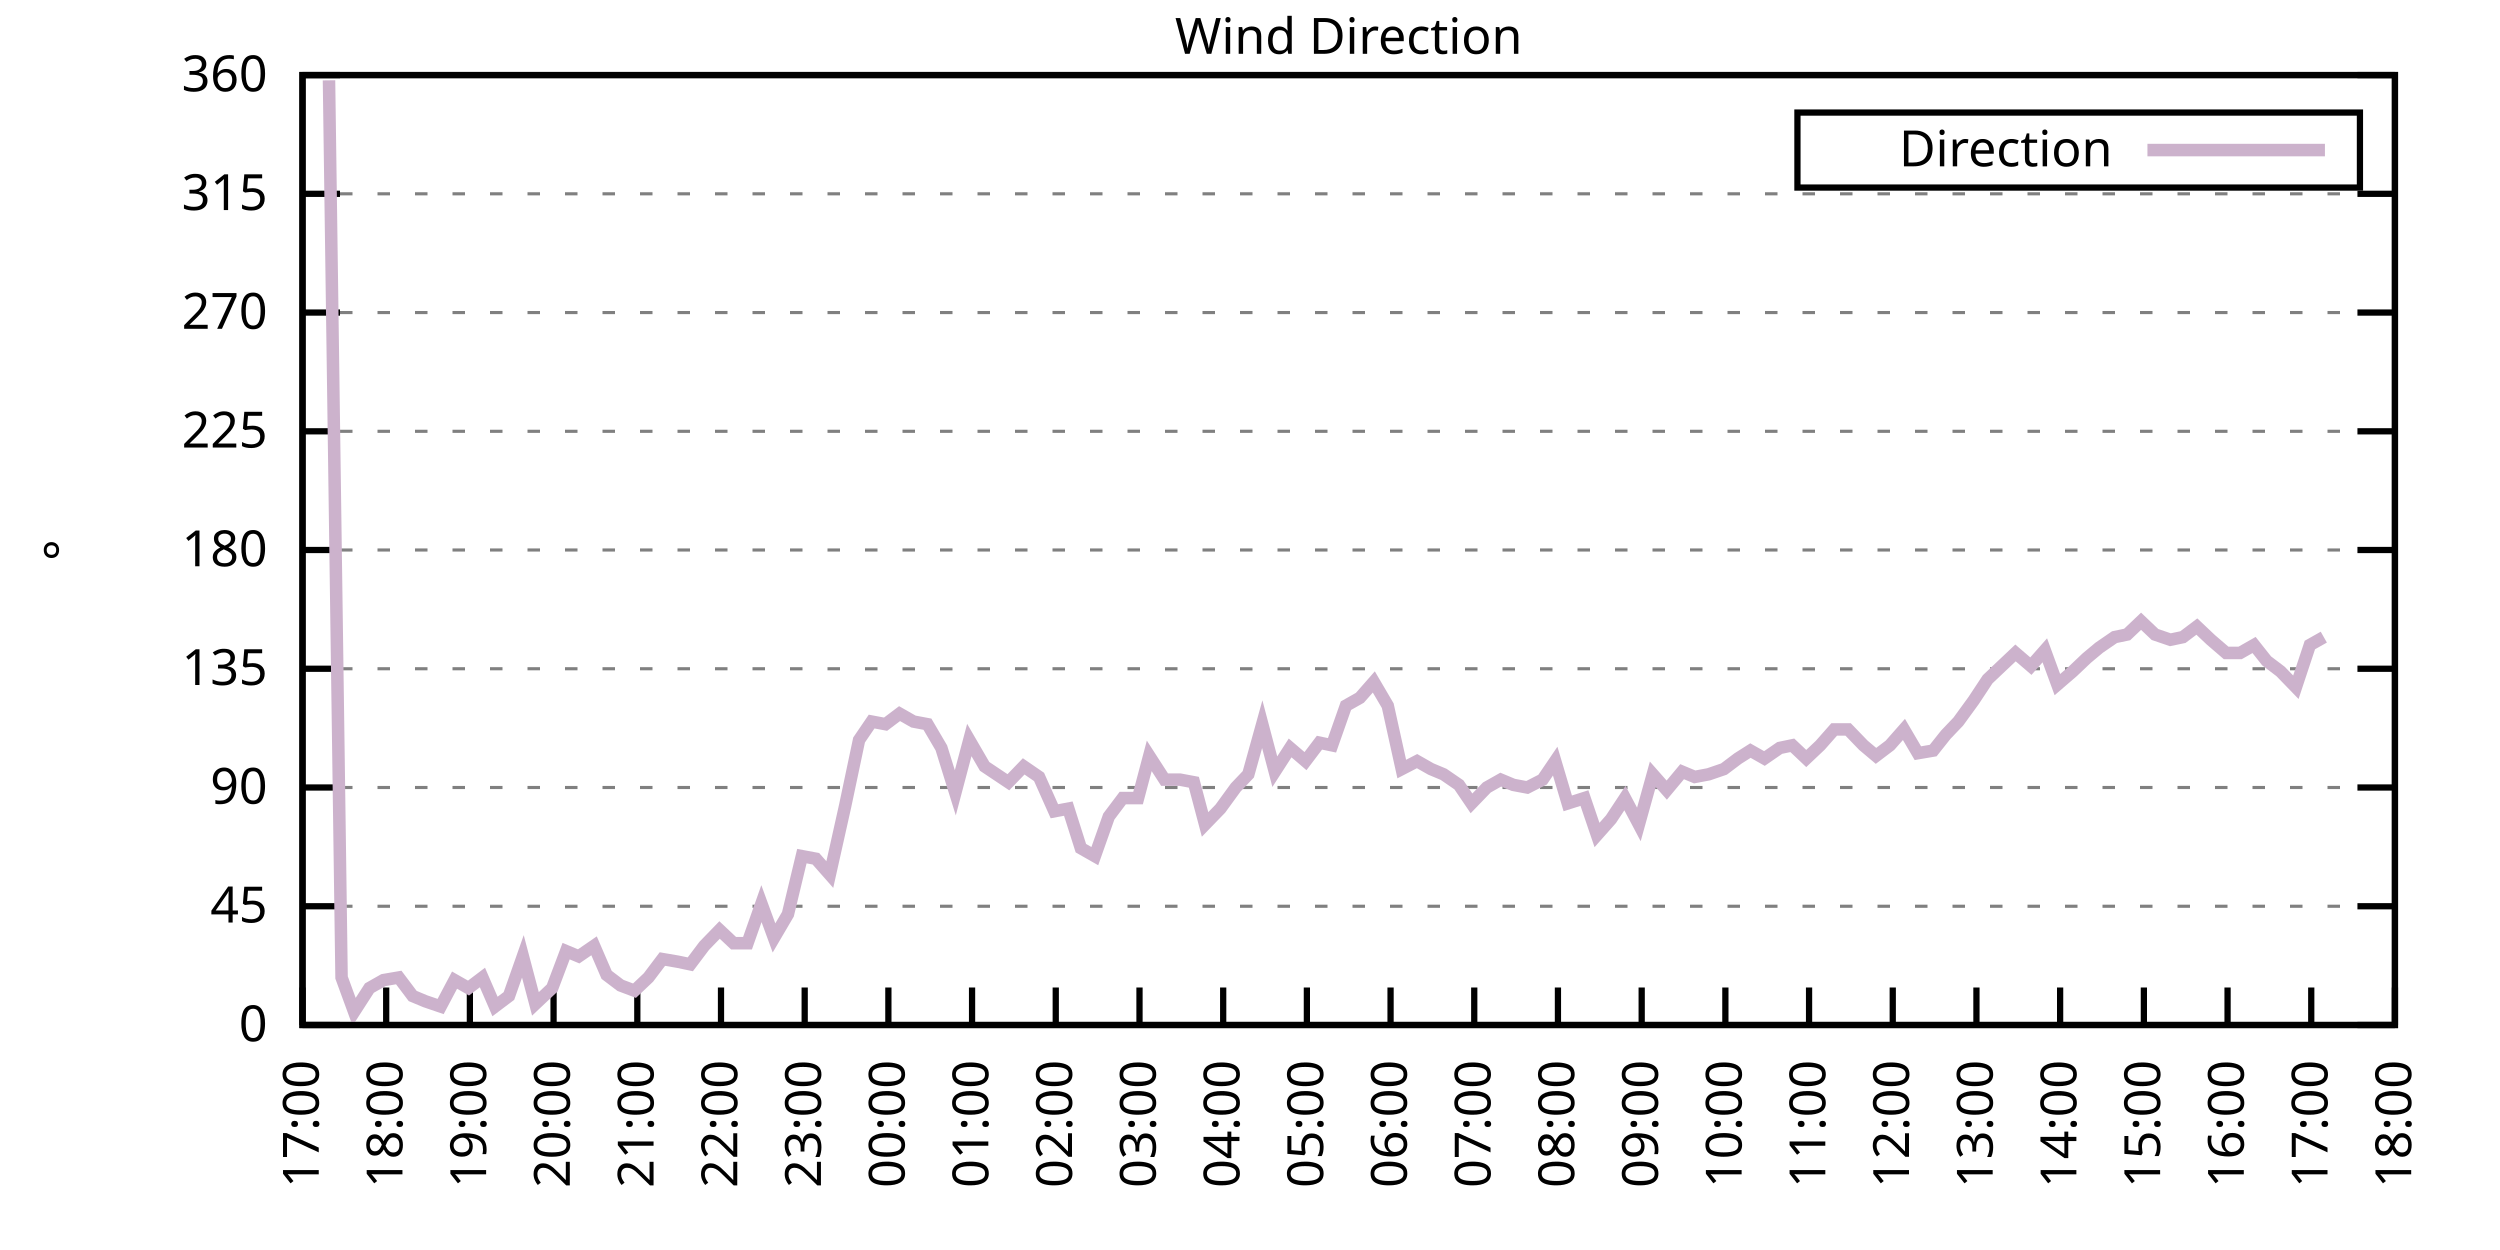
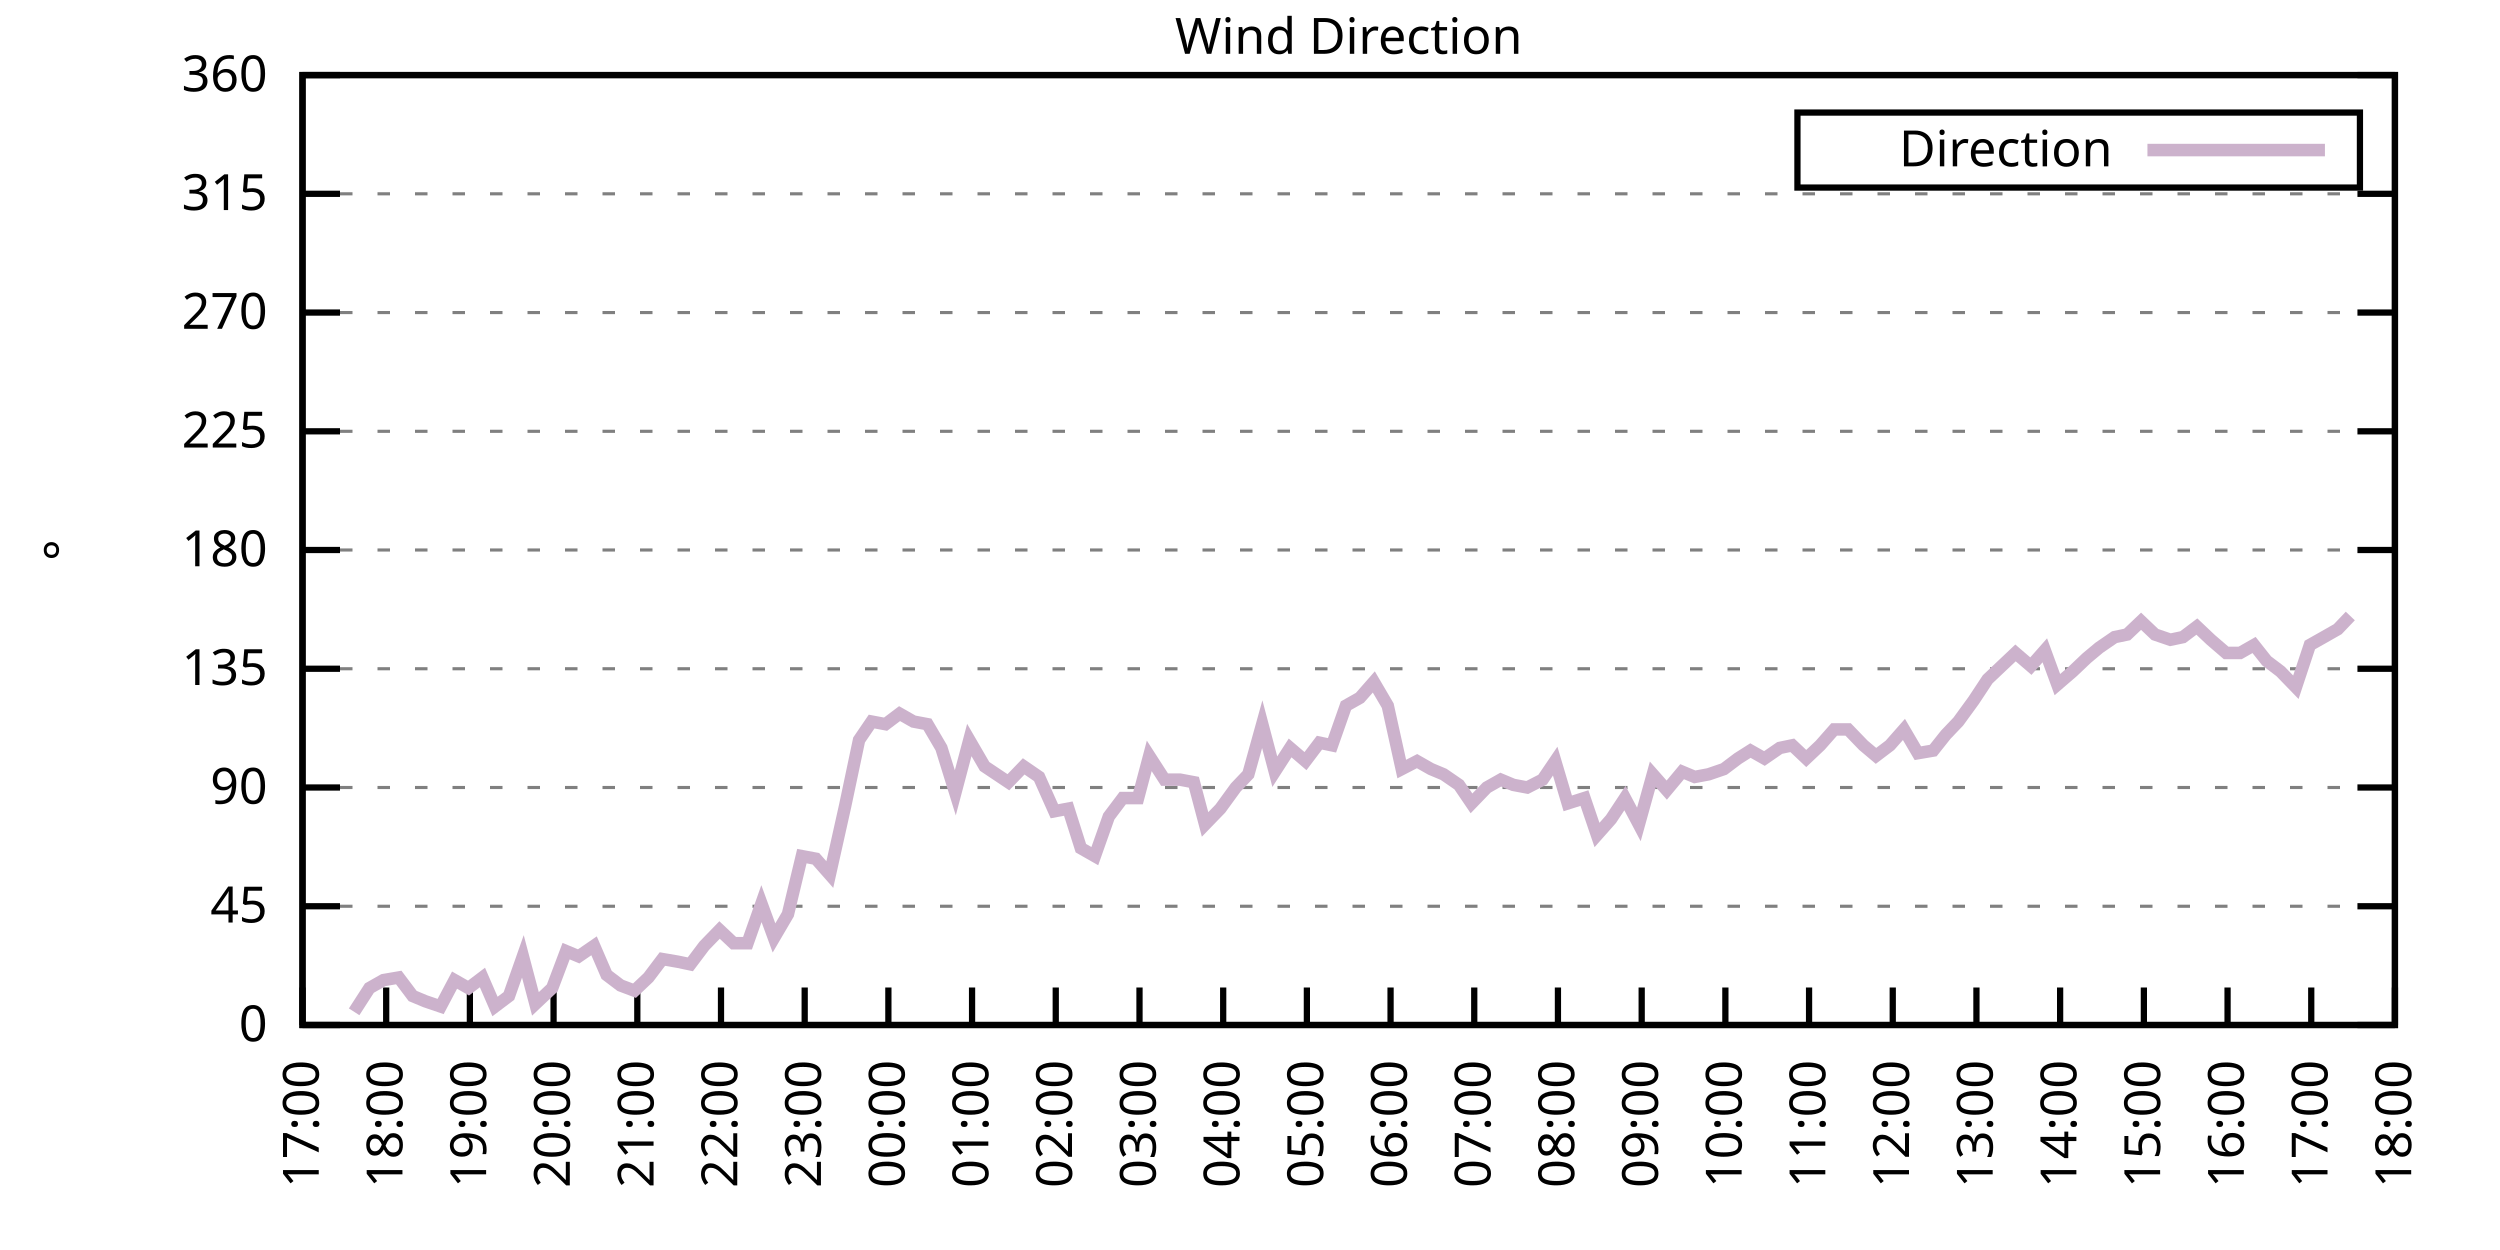
<svg xmlns="http://www.w3.org/2000/svg" xmlns:xlink="http://www.w3.org/1999/xlink" width="400" height="200" viewBox="0 0 400 200">
  <g id="gnuplot_canvas">
    <rect x="0" y="0" width="400" height="200" fill="none" />
    <defs>
      <circle id="gpDot" r="0.5" stroke-width="0.5" stroke="currentColor" />
      <path id="gpPt0" stroke-width="0.333" stroke="currentColor" d="M-1,0 h2 M0,-1 v2" />
      <path id="gpPt1" stroke-width="0.333" stroke="currentColor" d="M-1,-1 L1,1 M1,-1 L-1,1" />
      <path id="gpPt2" stroke-width="0.333" stroke="currentColor" d="M-1,0 L1,0 M0,-1 L0,1 M-1,-1 L1,1 M-1,1 L1,-1" />
      <rect id="gpPt3" stroke-width="0.333" stroke="currentColor" x="-1" y="-1" width="2" height="2" />
      <rect id="gpPt4" stroke-width="0.333" stroke="currentColor" fill="currentColor" x="-1" y="-1" width="2" height="2" />
      <circle id="gpPt5" stroke-width="0.333" stroke="currentColor" cx="0" cy="0" r="1" />
      <use xlink:href="#gpPt5" id="gpPt6" fill="currentColor" stroke="none" />
      <path id="gpPt7" stroke-width="0.333" stroke="currentColor" d="M0,-1.33 L-1.33,0.67 L1.33,0.67 z" />
      <use xlink:href="#gpPt7" id="gpPt8" fill="currentColor" stroke="none" />
      <use xlink:href="#gpPt7" id="gpPt9" stroke="currentColor" transform="rotate(180)" />
      <use xlink:href="#gpPt9" id="gpPt10" fill="currentColor" stroke="none" />
      <use xlink:href="#gpPt3" id="gpPt11" stroke="currentColor" transform="rotate(45)" />
      <use xlink:href="#gpPt11" id="gpPt12" fill="currentColor" stroke="none" />
      <path id="gpPt13" stroke-width="0.333" stroke="currentColor" d="M0,1.330 L1.265,0.411 L0.782,-1.067 L-0.782,-1.076 L-1.265,0.411 z" />
      <use xlink:href="#gpPt13" id="gpPt14" fill="currentColor" stroke="none" />
      <filter id="textbox" filterUnits="objectBoundingBox" x="0" y="0" height="1" width="1">
        <feFlood flood-color="white" flood-opacity="1" result="bgnd" />
        <feComposite in="SourceGraphic" in2="bgnd" operator="atop" />
      </filter>
      <filter id="greybox" filterUnits="objectBoundingBox" x="0" y="0" height="1" width="1">
        <feFlood flood-color="lightgrey" flood-opacity="1" result="grey" />
        <feComposite in="SourceGraphic" in2="grey" operator="atop" />
      </filter>
    </defs>
    <g fill="none" color="white" stroke="currentColor" stroke-width="1.00" stroke-linecap="butt" stroke-linejoin="miter">
</g>
    <g fill="none" color="black" stroke="currentColor" stroke-width="1.00" stroke-linecap="butt" stroke-linejoin="miter">
      <g stroke="none" shape-rendering="crispEdges">
        <polygon fill="rgb(255, 255, 255)" points="48.40,164.00 383.18,164.00 383.18,12.02 48.40,12.02 " />
      </g>
    </g>
    <g fill="none" color="black" stroke="currentColor" stroke-width="1.00" stroke-linecap="butt" stroke-linejoin="miter">
</g>
    <g fill="none" color="black" stroke="black" stroke-width="0.50" stroke-linecap="butt" stroke-linejoin="miter">
</g>
    <g fill="none" color="gray" stroke="currentColor" stroke-width="0.50" stroke-linecap="butt" stroke-linejoin="miter">
      <path stroke="gray" stroke-dasharray="2,4" class="gridline" d="M48.40,164.00 L383.19,164.00  " />
    </g>
    <g fill="none" color="gray" stroke="gray" stroke-width="1.00" stroke-linecap="butt" stroke-linejoin="miter">
</g>
    <g fill="none" color="black" stroke="currentColor" stroke-width="1.00" stroke-linecap="butt" stroke-linejoin="miter">
      <path stroke="black" d="M48.40,164.00 L54.40,164.00 M383.19,164.00 L377.19,164.00  " />
      <g transform="translate(42.80,166.60)" stroke="none" fill="black" font-family="Sans" font-size="8.00" text-anchor="end">
        <text>
          <tspan font-family="Sans"> 0</tspan>
        </text>
      </g>
    </g>
    <g fill="none" color="black" stroke="currentColor" stroke-width="1.00" stroke-linecap="butt" stroke-linejoin="miter">
</g>
    <g fill="none" color="black" stroke="black" stroke-width="0.50" stroke-linecap="butt" stroke-linejoin="miter">
</g>
    <g fill="none" color="gray" stroke="currentColor" stroke-width="0.50" stroke-linecap="butt" stroke-linejoin="miter">
      <path stroke="gray" stroke-dasharray="2,4" class="gridline" d="M48.40,145.00 L383.19,145.00  " />
    </g>
    <g fill="none" color="gray" stroke="gray" stroke-width="1.00" stroke-linecap="butt" stroke-linejoin="miter">
</g>
    <g fill="none" color="black" stroke="currentColor" stroke-width="1.00" stroke-linecap="butt" stroke-linejoin="miter">
      <path stroke="black" d="M48.40,145.00 L54.40,145.00 M383.19,145.00 L377.19,145.00  " />
      <g transform="translate(42.80,147.60)" stroke="none" fill="black" font-family="Sans" font-size="8.00" text-anchor="end">
        <text>
          <tspan font-family="Sans"> 45</tspan>
        </text>
      </g>
    </g>
    <g fill="none" color="black" stroke="currentColor" stroke-width="1.00" stroke-linecap="butt" stroke-linejoin="miter">
</g>
    <g fill="none" color="black" stroke="black" stroke-width="0.50" stroke-linecap="butt" stroke-linejoin="miter">
</g>
    <g fill="none" color="gray" stroke="currentColor" stroke-width="0.50" stroke-linecap="butt" stroke-linejoin="miter">
      <path stroke="gray" stroke-dasharray="2,4" class="gridline" d="M48.40,126.00 L383.19,126.00  " />
    </g>
    <g fill="none" color="gray" stroke="gray" stroke-width="1.00" stroke-linecap="butt" stroke-linejoin="miter">
</g>
    <g fill="none" color="black" stroke="currentColor" stroke-width="1.00" stroke-linecap="butt" stroke-linejoin="miter">
      <path stroke="black" d="M48.40,126.00 L54.40,126.00 M383.19,126.00 L377.19,126.00  " />
      <g transform="translate(42.80,128.60)" stroke="none" fill="black" font-family="Sans" font-size="8.00" text-anchor="end">
        <text>
          <tspan font-family="Sans"> 90</tspan>
        </text>
      </g>
    </g>
    <g fill="none" color="black" stroke="currentColor" stroke-width="1.00" stroke-linecap="butt" stroke-linejoin="miter">
</g>
    <g fill="none" color="black" stroke="black" stroke-width="0.50" stroke-linecap="butt" stroke-linejoin="miter">
</g>
    <g fill="none" color="gray" stroke="currentColor" stroke-width="0.50" stroke-linecap="butt" stroke-linejoin="miter">
      <path stroke="gray" stroke-dasharray="2,4" class="gridline" d="M48.40,107.00 L383.19,107.00  " />
    </g>
    <g fill="none" color="gray" stroke="gray" stroke-width="1.00" stroke-linecap="butt" stroke-linejoin="miter">
</g>
    <g fill="none" color="black" stroke="currentColor" stroke-width="1.00" stroke-linecap="butt" stroke-linejoin="miter">
      <path stroke="black" d="M48.40,107.00 L54.40,107.00 M383.19,107.00 L377.19,107.00  " />
      <g transform="translate(42.80,109.60)" stroke="none" fill="black" font-family="Sans" font-size="8.00" text-anchor="end">
        <text>
          <tspan font-family="Sans"> 135</tspan>
        </text>
      </g>
    </g>
    <g fill="none" color="black" stroke="currentColor" stroke-width="1.00" stroke-linecap="butt" stroke-linejoin="miter">
</g>
    <g fill="none" color="black" stroke="black" stroke-width="0.50" stroke-linecap="butt" stroke-linejoin="miter">
</g>
    <g fill="none" color="gray" stroke="currentColor" stroke-width="0.50" stroke-linecap="butt" stroke-linejoin="miter">
      <path stroke="gray" stroke-dasharray="2,4" class="gridline" d="M48.40,88.00 L383.19,88.00  " />
    </g>
    <g fill="none" color="gray" stroke="gray" stroke-width="1.00" stroke-linecap="butt" stroke-linejoin="miter">
</g>
    <g fill="none" color="black" stroke="currentColor" stroke-width="1.00" stroke-linecap="butt" stroke-linejoin="miter">
      <path stroke="black" d="M48.40,88.00 L54.40,88.00 M383.19,88.00 L377.19,88.00  " />
      <g transform="translate(42.80,90.60)" stroke="none" fill="black" font-family="Sans" font-size="8.00" text-anchor="end">
        <text>
          <tspan font-family="Sans"> 180</tspan>
        </text>
      </g>
    </g>
    <g fill="none" color="black" stroke="currentColor" stroke-width="1.00" stroke-linecap="butt" stroke-linejoin="miter">
</g>
    <g fill="none" color="black" stroke="black" stroke-width="0.50" stroke-linecap="butt" stroke-linejoin="miter">
</g>
    <g fill="none" color="gray" stroke="currentColor" stroke-width="0.50" stroke-linecap="butt" stroke-linejoin="miter">
      <path stroke="gray" stroke-dasharray="2,4" class="gridline" d="M48.40,69.01 L383.19,69.01  " />
    </g>
    <g fill="none" color="gray" stroke="gray" stroke-width="1.00" stroke-linecap="butt" stroke-linejoin="miter">
</g>
    <g fill="none" color="black" stroke="currentColor" stroke-width="1.00" stroke-linecap="butt" stroke-linejoin="miter">
      <path stroke="black" d="M48.40,69.01 L54.40,69.01 M383.19,69.01 L377.19,69.01  " />
      <g transform="translate(42.80,71.61)" stroke="none" fill="black" font-family="Sans" font-size="8.00" text-anchor="end">
        <text>
          <tspan font-family="Sans"> 225</tspan>
        </text>
      </g>
    </g>
    <g fill="none" color="black" stroke="currentColor" stroke-width="1.00" stroke-linecap="butt" stroke-linejoin="miter">
</g>
    <g fill="none" color="black" stroke="black" stroke-width="0.50" stroke-linecap="butt" stroke-linejoin="miter">
</g>
    <g fill="none" color="gray" stroke="currentColor" stroke-width="0.50" stroke-linecap="butt" stroke-linejoin="miter">
      <path stroke="gray" stroke-dasharray="2,4" class="gridline" d="M48.40,50.01 L383.19,50.01  " />
    </g>
    <g fill="none" color="gray" stroke="gray" stroke-width="1.00" stroke-linecap="butt" stroke-linejoin="miter">
</g>
    <g fill="none" color="black" stroke="currentColor" stroke-width="1.00" stroke-linecap="butt" stroke-linejoin="miter">
      <path stroke="black" d="M48.40,50.01 L54.40,50.01 M383.19,50.01 L377.19,50.01  " />
      <g transform="translate(42.80,52.61)" stroke="none" fill="black" font-family="Sans" font-size="8.00" text-anchor="end">
        <text>
          <tspan font-family="Sans"> 270</tspan>
        </text>
      </g>
    </g>
    <g fill="none" color="black" stroke="currentColor" stroke-width="1.00" stroke-linecap="butt" stroke-linejoin="miter">
</g>
    <g fill="none" color="black" stroke="black" stroke-width="0.50" stroke-linecap="butt" stroke-linejoin="miter">
</g>
    <g fill="none" color="gray" stroke="currentColor" stroke-width="0.50" stroke-linecap="butt" stroke-linejoin="miter">
      <path stroke="gray" stroke-dasharray="2,4" class="gridline" d="M48.40,31.01 L383.19,31.01  " />
    </g>
    <g fill="none" color="gray" stroke="gray" stroke-width="1.00" stroke-linecap="butt" stroke-linejoin="miter">
</g>
    <g fill="none" color="black" stroke="currentColor" stroke-width="1.00" stroke-linecap="butt" stroke-linejoin="miter">
      <path stroke="black" d="M48.40,31.01 L54.40,31.01 M383.19,31.01 L377.19,31.01  " />
      <g transform="translate(42.80,33.61)" stroke="none" fill="black" font-family="Sans" font-size="8.00" text-anchor="end">
        <text>
          <tspan font-family="Sans"> 315</tspan>
        </text>
      </g>
    </g>
    <g fill="none" color="black" stroke="currentColor" stroke-width="1.00" stroke-linecap="butt" stroke-linejoin="miter">
</g>
    <g fill="none" color="black" stroke="black" stroke-width="0.50" stroke-linecap="butt" stroke-linejoin="miter">
</g>
    <g fill="none" color="gray" stroke="currentColor" stroke-width="0.50" stroke-linecap="butt" stroke-linejoin="miter">
      <path stroke="gray" stroke-dasharray="2,4" class="gridline" d="M48.40,12.01 L383.19,12.01  " />
    </g>
    <g fill="none" color="gray" stroke="gray" stroke-width="1.00" stroke-linecap="butt" stroke-linejoin="miter">
</g>
    <g fill="none" color="black" stroke="currentColor" stroke-width="1.00" stroke-linecap="butt" stroke-linejoin="miter">
      <path stroke="black" d="M48.40,12.01 L54.40,12.01 M383.19,12.01 L377.19,12.01  " />
      <g transform="translate(42.80,14.61)" stroke="none" fill="black" font-family="Sans" font-size="8.00" text-anchor="end">
        <text>
          <tspan font-family="Sans"> 360</tspan>
        </text>
      </g>
    </g>
    <g fill="none" color="black" stroke="currentColor" stroke-width="1.00" stroke-linecap="butt" stroke-linejoin="miter">
      <path stroke="black" d="M48.40,164.00 L48.40,158.00  " />
      <g transform="translate(51.00,169.60) rotate(270.00)" stroke="none" fill="black" font-family="Sans" font-size="8.00" text-anchor="end">
        <text>
          <tspan font-family="Sans">17:00</tspan>
        </text>
      </g>
    </g>
    <g fill="none" color="black" stroke="currentColor" stroke-width="1.00" stroke-linecap="butt" stroke-linejoin="miter">
      <path stroke="black" d="M61.79,164.00 L61.79,158.00  " />
      <g transform="translate(64.39,169.60) rotate(270.00)" stroke="none" fill="black" font-family="Sans" font-size="8.00" text-anchor="end">
        <text>
          <tspan font-family="Sans">18:00</tspan>
        </text>
      </g>
    </g>
    <g fill="none" color="black" stroke="currentColor" stroke-width="1.00" stroke-linecap="butt" stroke-linejoin="miter">
      <path stroke="black" d="M75.18,164.00 L75.18,158.00  " />
      <g transform="translate(77.78,169.60) rotate(270.00)" stroke="none" fill="black" font-family="Sans" font-size="8.00" text-anchor="end">
        <text>
          <tspan font-family="Sans">19:00</tspan>
        </text>
      </g>
    </g>
    <g fill="none" color="black" stroke="currentColor" stroke-width="1.00" stroke-linecap="butt" stroke-linejoin="miter">
      <path stroke="black" d="M88.57,164.00 L88.57,158.00  " />
      <g transform="translate(91.17,169.60) rotate(270.00)" stroke="none" fill="black" font-family="Sans" font-size="8.00" text-anchor="end">
        <text>
          <tspan font-family="Sans">20:00</tspan>
        </text>
      </g>
    </g>
    <g fill="none" color="black" stroke="currentColor" stroke-width="1.00" stroke-linecap="butt" stroke-linejoin="miter">
      <path stroke="black" d="M101.97,164.00 L101.97,158.00  " />
      <g transform="translate(104.57,169.60) rotate(270.00)" stroke="none" fill="black" font-family="Sans" font-size="8.00" text-anchor="end">
        <text>
          <tspan font-family="Sans">21:00</tspan>
        </text>
      </g>
    </g>
    <g fill="none" color="black" stroke="currentColor" stroke-width="1.00" stroke-linecap="butt" stroke-linejoin="miter">
      <path stroke="black" d="M115.36,164.00 L115.36,158.00  " />
      <g transform="translate(117.96,169.60) rotate(270.00)" stroke="none" fill="black" font-family="Sans" font-size="8.00" text-anchor="end">
        <text>
          <tspan font-family="Sans">22:00</tspan>
        </text>
      </g>
    </g>
    <g fill="none" color="black" stroke="currentColor" stroke-width="1.00" stroke-linecap="butt" stroke-linejoin="miter">
      <path stroke="black" d="M128.75,164.00 L128.75,158.00  " />
      <g transform="translate(131.35,169.60) rotate(270.00)" stroke="none" fill="black" font-family="Sans" font-size="8.00" text-anchor="end">
        <text>
          <tspan font-family="Sans">23:00</tspan>
        </text>
      </g>
    </g>
    <g fill="none" color="black" stroke="currentColor" stroke-width="1.00" stroke-linecap="butt" stroke-linejoin="miter">
      <path stroke="black" d="M142.14,164.00 L142.14,158.00  " />
      <g transform="translate(144.74,169.60) rotate(270.00)" stroke="none" fill="black" font-family="Sans" font-size="8.00" text-anchor="end">
        <text>
          <tspan font-family="Sans">00:00</tspan>
        </text>
      </g>
    </g>
    <g fill="none" color="black" stroke="currentColor" stroke-width="1.00" stroke-linecap="butt" stroke-linejoin="miter">
      <path stroke="black" d="M155.53,164.00 L155.53,158.00  " />
      <g transform="translate(158.13,169.60) rotate(270.00)" stroke="none" fill="black" font-family="Sans" font-size="8.00" text-anchor="end">
        <text>
          <tspan font-family="Sans">01:00</tspan>
        </text>
      </g>
    </g>
    <g fill="none" color="black" stroke="currentColor" stroke-width="1.00" stroke-linecap="butt" stroke-linejoin="miter">
      <path stroke="black" d="M168.92,164.00 L168.92,158.00  " />
      <g transform="translate(171.52,169.60) rotate(270.00)" stroke="none" fill="black" font-family="Sans" font-size="8.00" text-anchor="end">
        <text>
          <tspan font-family="Sans">02:00</tspan>
        </text>
      </g>
    </g>
    <g fill="none" color="black" stroke="currentColor" stroke-width="1.00" stroke-linecap="butt" stroke-linejoin="miter">
      <path stroke="black" d="M182.32,164.00 L182.32,158.00  " />
      <g transform="translate(184.92,169.60) rotate(270.00)" stroke="none" fill="black" font-family="Sans" font-size="8.00" text-anchor="end">
        <text>
          <tspan font-family="Sans">03:00</tspan>
        </text>
      </g>
    </g>
    <g fill="none" color="black" stroke="currentColor" stroke-width="1.00" stroke-linecap="butt" stroke-linejoin="miter">
      <path stroke="black" d="M195.71,164.00 L195.71,158.00  " />
      <g transform="translate(198.31,169.60) rotate(270.00)" stroke="none" fill="black" font-family="Sans" font-size="8.00" text-anchor="end">
        <text>
          <tspan font-family="Sans">04:00</tspan>
        </text>
      </g>
    </g>
    <g fill="none" color="black" stroke="currentColor" stroke-width="1.00" stroke-linecap="butt" stroke-linejoin="miter">
      <path stroke="black" d="M209.10,164.00 L209.10,158.00  " />
      <g transform="translate(211.70,169.60) rotate(270.00)" stroke="none" fill="black" font-family="Sans" font-size="8.00" text-anchor="end">
        <text>
          <tspan font-family="Sans">05:00</tspan>
        </text>
      </g>
    </g>
    <g fill="none" color="black" stroke="currentColor" stroke-width="1.00" stroke-linecap="butt" stroke-linejoin="miter">
      <path stroke="black" d="M222.49,164.00 L222.49,158.00  " />
      <g transform="translate(225.09,169.60) rotate(270.00)" stroke="none" fill="black" font-family="Sans" font-size="8.00" text-anchor="end">
        <text>
          <tspan font-family="Sans">06:00</tspan>
        </text>
      </g>
    </g>
    <g fill="none" color="black" stroke="currentColor" stroke-width="1.00" stroke-linecap="butt" stroke-linejoin="miter">
      <path stroke="black" d="M235.88,164.00 L235.88,158.00  " />
      <g transform="translate(238.48,169.60) rotate(270.00)" stroke="none" fill="black" font-family="Sans" font-size="8.00" text-anchor="end">
        <text>
          <tspan font-family="Sans">07:00</tspan>
        </text>
      </g>
    </g>
    <g fill="none" color="black" stroke="currentColor" stroke-width="1.00" stroke-linecap="butt" stroke-linejoin="miter">
      <path stroke="black" d="M249.27,164.00 L249.27,158.00  " />
      <g transform="translate(251.87,169.60) rotate(270.00)" stroke="none" fill="black" font-family="Sans" font-size="8.00" text-anchor="end">
        <text>
          <tspan font-family="Sans">08:00</tspan>
        </text>
      </g>
    </g>
    <g fill="none" color="black" stroke="currentColor" stroke-width="1.00" stroke-linecap="butt" stroke-linejoin="miter">
      <path stroke="black" d="M262.67,164.00 L262.67,158.00  " />
      <g transform="translate(265.27,169.60) rotate(270.00)" stroke="none" fill="black" font-family="Sans" font-size="8.00" text-anchor="end">
        <text>
          <tspan font-family="Sans">09:00</tspan>
        </text>
      </g>
    </g>
    <g fill="none" color="black" stroke="currentColor" stroke-width="1.00" stroke-linecap="butt" stroke-linejoin="miter">
      <path stroke="black" d="M276.06,164.00 L276.06,158.00  " />
      <g transform="translate(278.66,169.60) rotate(270.00)" stroke="none" fill="black" font-family="Sans" font-size="8.00" text-anchor="end">
        <text>
          <tspan font-family="Sans">10:00</tspan>
        </text>
      </g>
    </g>
    <g fill="none" color="black" stroke="currentColor" stroke-width="1.00" stroke-linecap="butt" stroke-linejoin="miter">
      <path stroke="black" d="M289.45,164.00 L289.45,158.00  " />
      <g transform="translate(292.05,169.60) rotate(270.00)" stroke="none" fill="black" font-family="Sans" font-size="8.00" text-anchor="end">
        <text>
          <tspan font-family="Sans">11:00</tspan>
        </text>
      </g>
    </g>
    <g fill="none" color="black" stroke="currentColor" stroke-width="1.00" stroke-linecap="butt" stroke-linejoin="miter">
      <path stroke="black" d="M302.84,164.00 L302.84,158.00  " />
      <g transform="translate(305.44,169.60) rotate(270.00)" stroke="none" fill="black" font-family="Sans" font-size="8.00" text-anchor="end">
        <text>
          <tspan font-family="Sans">12:00</tspan>
        </text>
      </g>
    </g>
    <g fill="none" color="black" stroke="currentColor" stroke-width="1.00" stroke-linecap="butt" stroke-linejoin="miter">
      <path stroke="black" d="M316.23,164.00 L316.23,158.00  " />
      <g transform="translate(318.83,169.60) rotate(270.00)" stroke="none" fill="black" font-family="Sans" font-size="8.00" text-anchor="end">
        <text>
          <tspan font-family="Sans">13:00</tspan>
        </text>
      </g>
    </g>
    <g fill="none" color="black" stroke="currentColor" stroke-width="1.00" stroke-linecap="butt" stroke-linejoin="miter">
      <path stroke="black" d="M329.62,164.00 L329.62,158.00  " />
      <g transform="translate(332.22,169.60) rotate(270.00)" stroke="none" fill="black" font-family="Sans" font-size="8.00" text-anchor="end">
        <text>
          <tspan font-family="Sans">14:00</tspan>
        </text>
      </g>
    </g>
    <g fill="none" color="black" stroke="currentColor" stroke-width="1.00" stroke-linecap="butt" stroke-linejoin="miter">
      <path stroke="black" d="M343.02,164.00 L343.02,158.00  " />
      <g transform="translate(345.62,169.60) rotate(270.00)" stroke="none" fill="black" font-family="Sans" font-size="8.00" text-anchor="end">
        <text>
          <tspan font-family="Sans">15:00</tspan>
        </text>
      </g>
    </g>
    <g fill="none" color="black" stroke="currentColor" stroke-width="1.00" stroke-linecap="butt" stroke-linejoin="miter">
      <path stroke="black" d="M356.41,164.00 L356.41,158.00  " />
      <g transform="translate(359.01,169.60) rotate(270.00)" stroke="none" fill="black" font-family="Sans" font-size="8.00" text-anchor="end">
        <text>
          <tspan font-family="Sans">16:00</tspan>
        </text>
      </g>
    </g>
    <g fill="none" color="black" stroke="currentColor" stroke-width="1.00" stroke-linecap="butt" stroke-linejoin="miter">
      <path stroke="black" d="M369.80,164.00 L369.80,158.00  " />
      <g transform="translate(372.40,169.60) rotate(270.00)" stroke="none" fill="black" font-family="Sans" font-size="8.00" text-anchor="end">
        <text>
          <tspan font-family="Sans">17:00</tspan>
        </text>
      </g>
    </g>
    <g fill="none" color="black" stroke="currentColor" stroke-width="1.00" stroke-linecap="butt" stroke-linejoin="miter">
      <path stroke="black" d="M383.19,164.00 L383.19,158.00  " />
      <g transform="translate(385.79,169.60) rotate(270.00)" stroke="none" fill="black" font-family="Sans" font-size="8.00" text-anchor="end">
        <text>
          <tspan font-family="Sans">18:00</tspan>
        </text>
      </g>
    </g>
    <g fill="none" color="black" stroke="currentColor" stroke-width="1.00" stroke-linecap="butt" stroke-linejoin="miter">
</g>
    <g fill="none" color="black" stroke="currentColor" stroke-width="1.00" stroke-linecap="butt" stroke-linejoin="miter">
      <path stroke="black" d="M48.40,12.01 L48.40,164.00 L383.19,164.00 L383.19,12.01 L48.40,12.01 Z  " />
    </g>
    <g fill="none" color="black" stroke="currentColor" stroke-width="1.00" stroke-linecap="butt" stroke-linejoin="miter">
</g>
    <g fill="none" color="black" stroke="currentColor" stroke-width="1.00" stroke-linecap="butt" stroke-linejoin="miter">
      <path stroke="black" d="M287.59,30.01 L287.59,18.01 L377.59,18.01 L377.59,30.01 L287.59,30.01 Z  " />
    </g>
    <g id="Wind_direction_plot_1">
      <g fill="none" color="white" stroke="black" stroke-width="2.00" stroke-linecap="butt" stroke-linejoin="miter">
</g>
      <g fill="none" color="black" stroke="currentColor" stroke-width="2.00" stroke-linecap="butt" stroke-linejoin="miter">
        <g transform="translate(337.99,26.61)" stroke="none" fill="black" font-family="Sans" font-size="8.00" text-anchor="end">
          <text>
            <tspan font-family="Sans">Direction</tspan>
          </text>
        </g>
      </g>
      <g fill="none" color="black" stroke="currentColor" stroke-width="2.00" stroke-linecap="butt" stroke-linejoin="miter">
-         <path stroke="rgb(204, 178, 204)" d="M343.59,24.01 L371.99,24.01 M52.64,12.85 L54.65,156.40 L56.66,161.89 L59.11,158.09 L61.35,156.82 L63.80,156.40   L66.03,159.36 L68.04,160.20 L70.50,161.04 L72.73,156.82 L74.96,158.09 L77.19,156.40 L79.20,161.04 L81.43,159.36   L83.66,153.02 L85.67,160.62 L88.35,158.09 L90.58,152.18 L92.59,153.02 L95.05,151.33 L97.06,155.98 L99.29,157.67   L101.52,158.51 L103.75,156.40 L105.98,153.45 L108.44,153.87 L110.45,154.29 L112.68,151.33 L115.13,148.80 L117.37,150.91   L119.60,150.91 L121.83,144.58 L123.84,150.07 L126.07,146.27 L128.30,136.98 L130.54,137.40 L132.77,139.93 L135.22,128.96   L137.45,118.40 L139.46,115.45 L141.69,115.87 L143.93,114.18 L146.16,115.45 L148.39,115.87 L150.62,119.67 L152.85,126.85   L155.09,118.40 L157.54,122.62 L161.34,125.16 L163.79,122.62 L166.25,124.31 L168.70,129.80 L170.93,129.38 L172.94,135.71   L175.17,136.98 L177.41,130.65 L179.64,127.69 L182.09,127.69 L183.88,120.94 L186.33,124.74 L188.79,124.74 L191.02,125.16   L192.81,131.91 L195.26,129.38 L197.72,126.00 L199.73,123.89 L201.96,115.87 L203.97,123.47 L206.42,119.67 L208.88,121.78   L211.11,118.83 L213.12,119.25 L215.35,112.91 L217.58,111.65 L219.81,109.11 L222.04,112.91 L224.28,123.05 L226.73,121.78   L228.96,123.05 L230.97,123.89 L233.43,125.58 L235.44,128.54 L237.89,126.00 L240.12,124.74 L242.13,125.58 L244.36,126.00   L246.82,124.74 L248.83,121.78 L250.84,128.54 L253.51,127.69 L255.52,133.60 L257.76,131.07 L259.99,127.69 L262.22,131.91   L264.45,123.89 L266.68,126.42 L269.14,123.47 L271.15,124.31 L273.38,123.89 L275.83,123.05 L278.07,121.36 L280.07,120.09   L282.31,121.36 L284.76,119.67 L286.77,119.25 L289.00,121.36 L291.23,119.25 L293.47,116.71 L295.70,116.71 L298.15,119.25   L300.16,120.94 L302.39,119.25 L304.63,116.71 L306.86,120.51 L309.31,120.09 L311.32,117.56 L313.33,115.45 L315.79,112.07   L318.02,108.69 L320.25,106.58 L322.48,104.47 L324.94,106.58 L327.17,104.05 L329.18,109.54 L331.63,107.43 L333.86,105.31   L335.87,103.63 L338.33,101.94 L340.34,101.52 L342.57,99.40 L344.80,101.52 L347.26,102.36 L349.26,101.94 L351.50,100.25   L353.73,102.36 L356.18,104.47 L358.42,104.47 L360.65,103.20 L362.66,105.74 L364.89,107.43 L367.34,109.96 L369.58,103.20   L371.81,101.94  " />
+         <path stroke="rgb(204, 178, 204)" d="M343.59,24.01 L371.99,24.01 M56.66,161.89 L59.11,158.09 L61.35,156.82 L63.80,156.40 L66.03,159.36 L68.04,160.20   L70.50,161.04 L72.73,156.82 L74.96,158.09 L77.19,156.40 L79.20,161.04 L81.43,159.36 L83.66,153.02 L85.67,160.62   L88.35,158.09 L90.58,152.18 L92.59,153.02 L95.05,151.33 L97.06,155.98 L99.29,157.67 L101.52,158.51 L103.75,156.40   L105.98,153.45 L108.44,153.87 L110.45,154.29 L112.68,151.33 L115.13,148.80 L117.37,150.91 L119.60,150.91 L121.83,144.58   L123.84,150.07 L126.07,146.27 L128.30,136.98 L130.54,137.40 L132.77,139.93 L135.22,128.96 L137.45,118.40 L139.46,115.45   L141.69,115.87 L143.93,114.18 L146.16,115.45 L148.39,115.87 L150.62,119.67 L152.85,126.85 L155.09,118.40 L157.54,122.62   L161.34,125.16 L163.79,122.62 L166.25,124.31 L168.70,129.80 L170.93,129.38 L172.94,135.71 L175.17,136.98 L177.41,130.65   L179.64,127.69 L182.09,127.69 L183.88,120.94 L186.33,124.74 L188.79,124.74 L191.02,125.16 L192.81,131.91 L195.26,129.38   L197.72,126.00 L199.73,123.89 L201.96,115.87 L203.97,123.47 L206.42,119.67 L208.88,121.78 L211.11,118.83 L213.12,119.25   L215.35,112.91 L217.58,111.65 L219.81,109.11 L222.04,112.91 L224.28,123.05 L226.73,121.78 L228.96,123.05 L230.97,123.89   L233.43,125.58 L235.44,128.54 L237.89,126.00 L240.12,124.74 L242.13,125.58 L244.36,126.00 L246.82,124.74 L248.83,121.78   L250.84,128.54 L253.51,127.69 L255.52,133.60 L257.76,131.07 L259.99,127.69 L262.22,131.91 L264.45,123.89 L266.68,126.42   L269.14,123.47 L271.15,124.31 L273.38,123.89 L275.83,123.05 L278.07,121.36 L280.07,120.09 L282.31,121.36 L284.76,119.67   L286.77,119.25 L289.00,121.36 L291.23,119.25 L293.47,116.71 L295.70,116.71 L298.15,119.25 L300.16,120.94 L302.39,119.25   L304.63,116.71 L306.86,120.51 L309.31,120.09 L311.32,117.56 L313.33,115.45 L315.79,112.07 L318.02,108.69 L320.25,106.58   L322.48,104.47 L324.94,106.58 L327.17,104.05 L329.18,109.54 L331.63,107.43 L333.86,105.31 L335.87,103.63 L338.33,101.94   L340.34,101.52 L342.57,99.40 L344.80,101.52 L347.26,102.36 L349.26,101.94 L351.50,100.25 L353.73,102.36 L356.18,104.47   L358.42,104.47 L360.65,103.20 L362.66,105.74 L364.89,107.43 L367.34,109.96 L369.58,103.20 L371.81,101.94 L374.04,100.67   L376.05,98.56  " />
      </g>
    </g>
    <g fill="none" color="black" stroke="currentColor" stroke-width="2.00" stroke-linecap="butt" stroke-linejoin="miter">
</g>
    <g fill="none" color="black" stroke="black" stroke-width="1.00" stroke-linecap="butt" stroke-linejoin="miter">
</g>
    <g fill="none" color="black" stroke="currentColor" stroke-width="1.00" stroke-linecap="butt" stroke-linejoin="miter">
      <path stroke="black" d="M48.40,12.01 L48.40,164.00 L383.19,164.00 L383.19,12.01 L48.40,12.01 Z  " />
      <g transform="translate(12.80,88.01) rotate(270.00)" stroke="none" fill="black" font-family="Sans" font-size="8.00" text-anchor="middle">
        <text>
          <tspan font-family="Sans">°</tspan>
        </text>
      </g>
    </g>
    <g fill="none" color="black" stroke="currentColor" stroke-width="1.00" stroke-linecap="butt" stroke-linejoin="miter">
</g>
    <g fill="none" color="black" stroke="currentColor" stroke-width="1.00" stroke-linecap="butt" stroke-linejoin="miter">
      <g transform="translate(215.79,8.61)" stroke="none" fill="black" font-family="Sans" font-size="8.00" text-anchor="middle">
        <text>
          <tspan font-family="Sans">Wind Direction</tspan>
        </text>
      </g>
    </g>
    <g fill="none" color="black" stroke="currentColor" stroke-width="1.00" stroke-linecap="butt" stroke-linejoin="miter">
</g>
  </g>
</svg>
